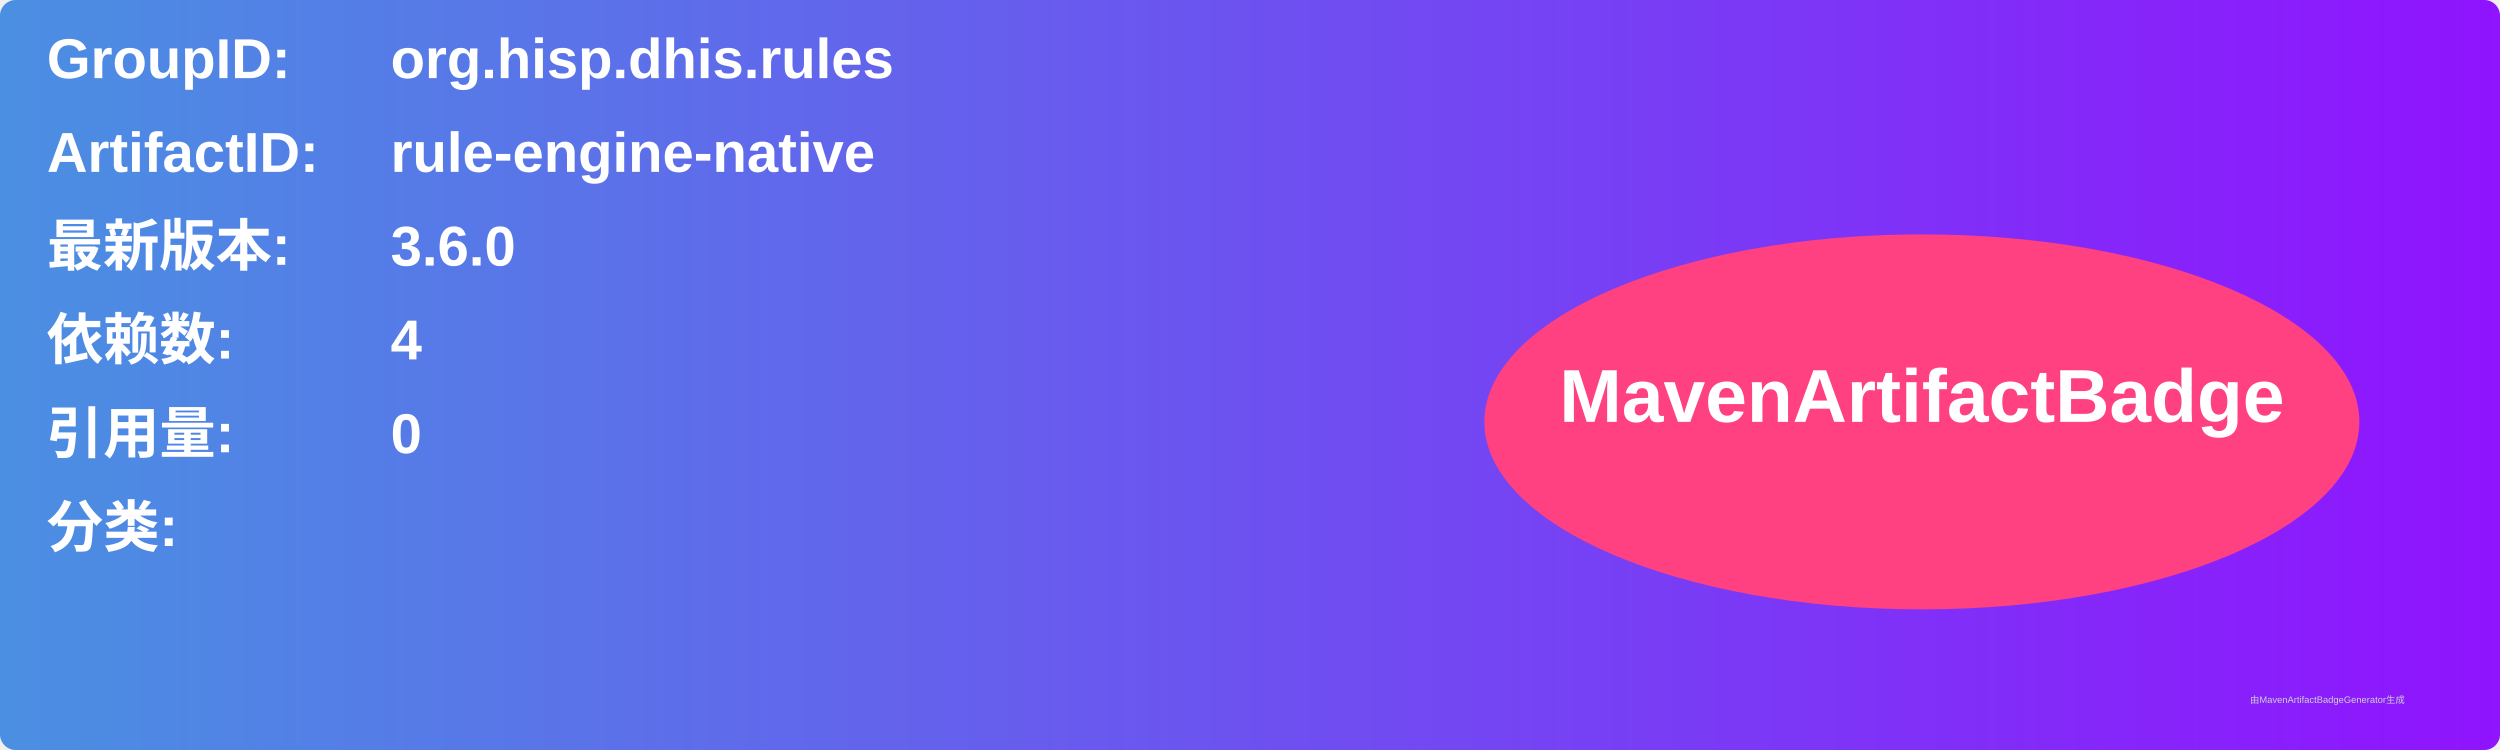
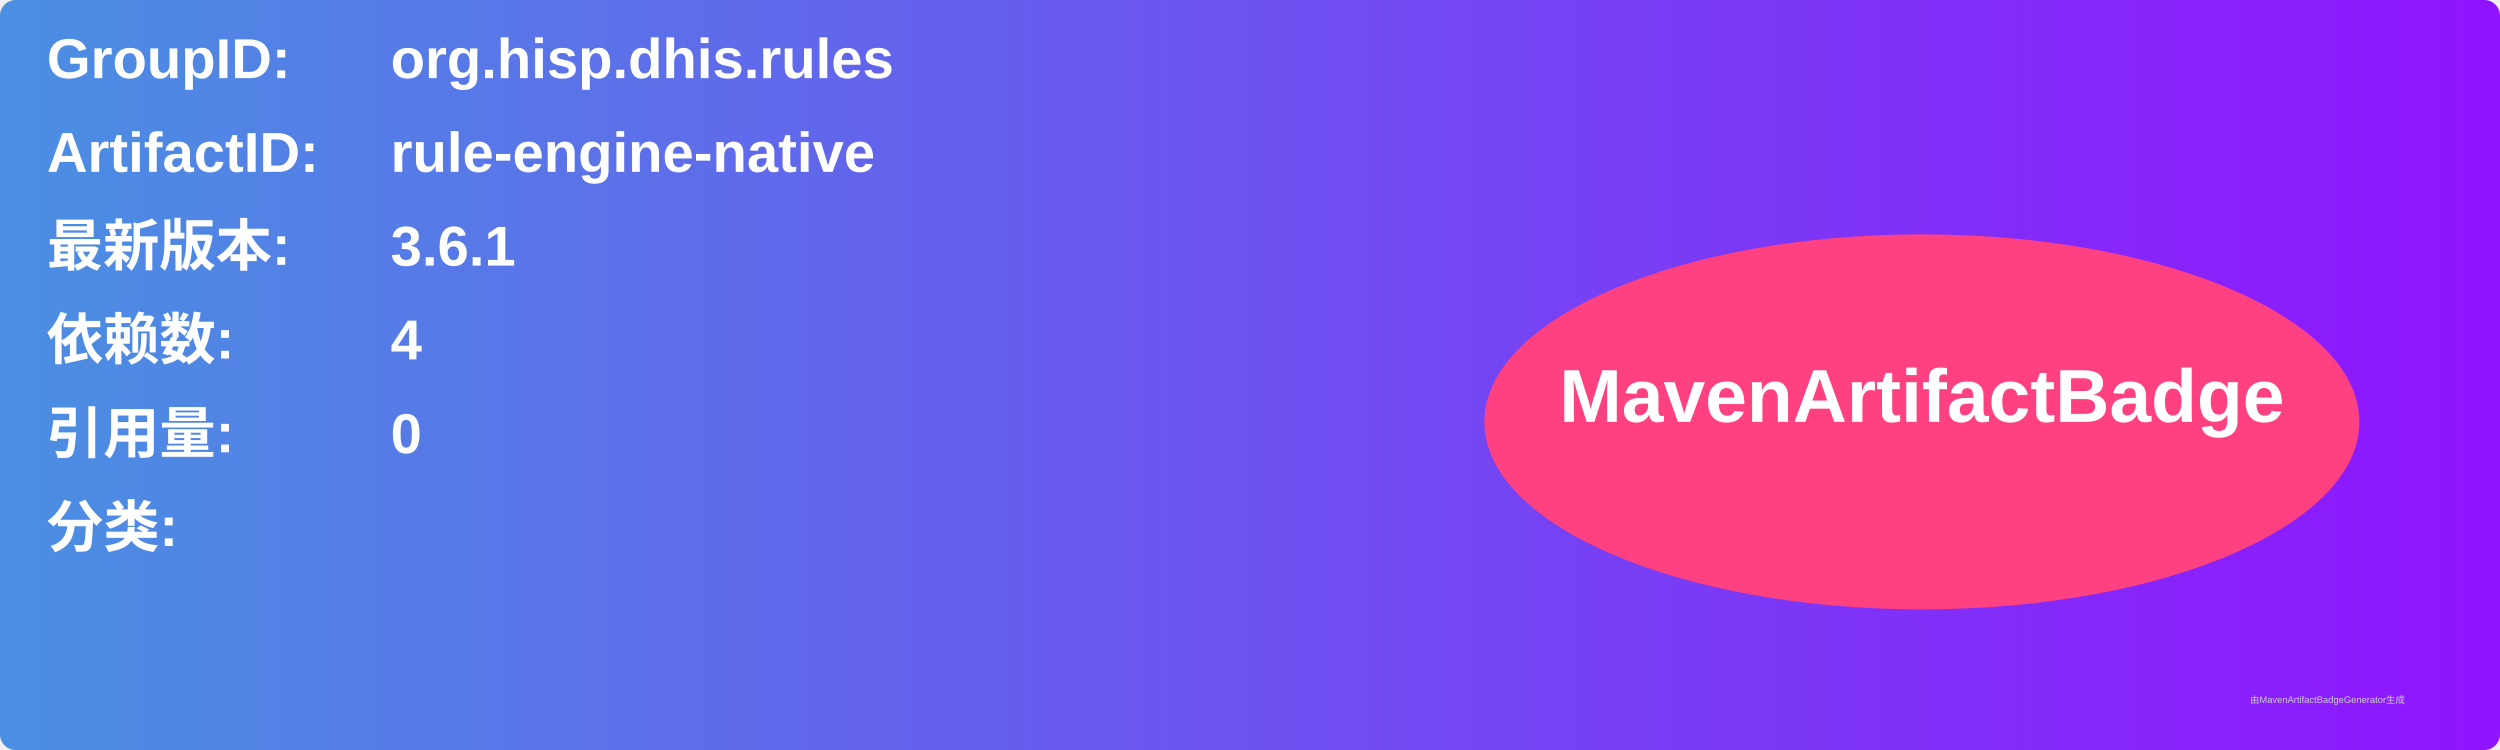
<svg xmlns="http://www.w3.org/2000/svg" width="800" height="240" viewBox="0 0 800 240">
  <linearGradient id="grad" x1="0%" y1="0%" x2="100%" y2="0%">
    <stop offset="0%" stop-color="#4a90e2" />
    <stop offset="100%" stop-color="#9013fe" />
  </linearGradient>
  <rect width="100%" height="100%" rx="5" ry="5" fill="url(#grad)" />
  <g transform="translate(15, 15)">
    <text x="0" y="10" font-family="Arial" font-size="18" fill="white" font-weight="bold" width="260">GroupID:</text>
    <text x="110" y="10" font-family="Arial" font-size="18" fill="white" font-weight="bold" width="460">org.hisp.dhis.rules</text>
    <text x="0" y="40" font-family="Arial" font-size="18" fill="white" font-weight="bold" width="260">ArtifactID:</text>
    <text x="110" y="40" font-family="Arial" font-size="18" fill="white" font-weight="bold" width="460">rule-engine-native</text>
    <text x="0" y="70" font-family="Arial" font-size="18" fill="white" font-weight="bold">最新版本:</text>
    <text x="110" y="70" font-family="Arial" font-size="18" fill="white" font-weight="bold">
-       <tspan font-weight="bold">3.6.0</tspan>
+       <tspan font-weight="bold">3.6.1</tspan>
    </text>
    <text x="0" y="100" font-family="Arial" font-size="18" fill="white" font-weight="bold">依赖数: </text>
    <text x="110" y="100" font-family="Arial" font-size="18" fill="white">
      <tspan font-weight="bold">4</tspan>
    </text>
    <text x="0" y="130" font-family="Arial" font-size="18" fill="white" font-weight="bold">引用量: </text>
    <text x="110" y="130" font-family="Arial" font-size="18" fill="white">
      <tspan font-weight="bold">0</tspan>
    </text>
    <text x="0" y="160" font-family="Arial" font-size="18" fill="white" font-weight="bold">分类:</text>
    <text x="10" y="190" font-family="Arial" font-size="10" fill="white">
      <tspan font-weight="bold" />
    </text>
    <ellipse cx="600" cy="120" rx="140" ry="60" fill="#ff4081" />
    <text x="600" y="120" text-anchor="middle" font-family="Arial" font-size="24" fill="white" font-weight="bold">MavenArtifactBadge</text>
  </g>
  <text x="720" y="225" font-family="Arial" font-size="3" fill="#d0d0d0">由MavenArtifactBadgeGenerator生成</text>
</svg>
